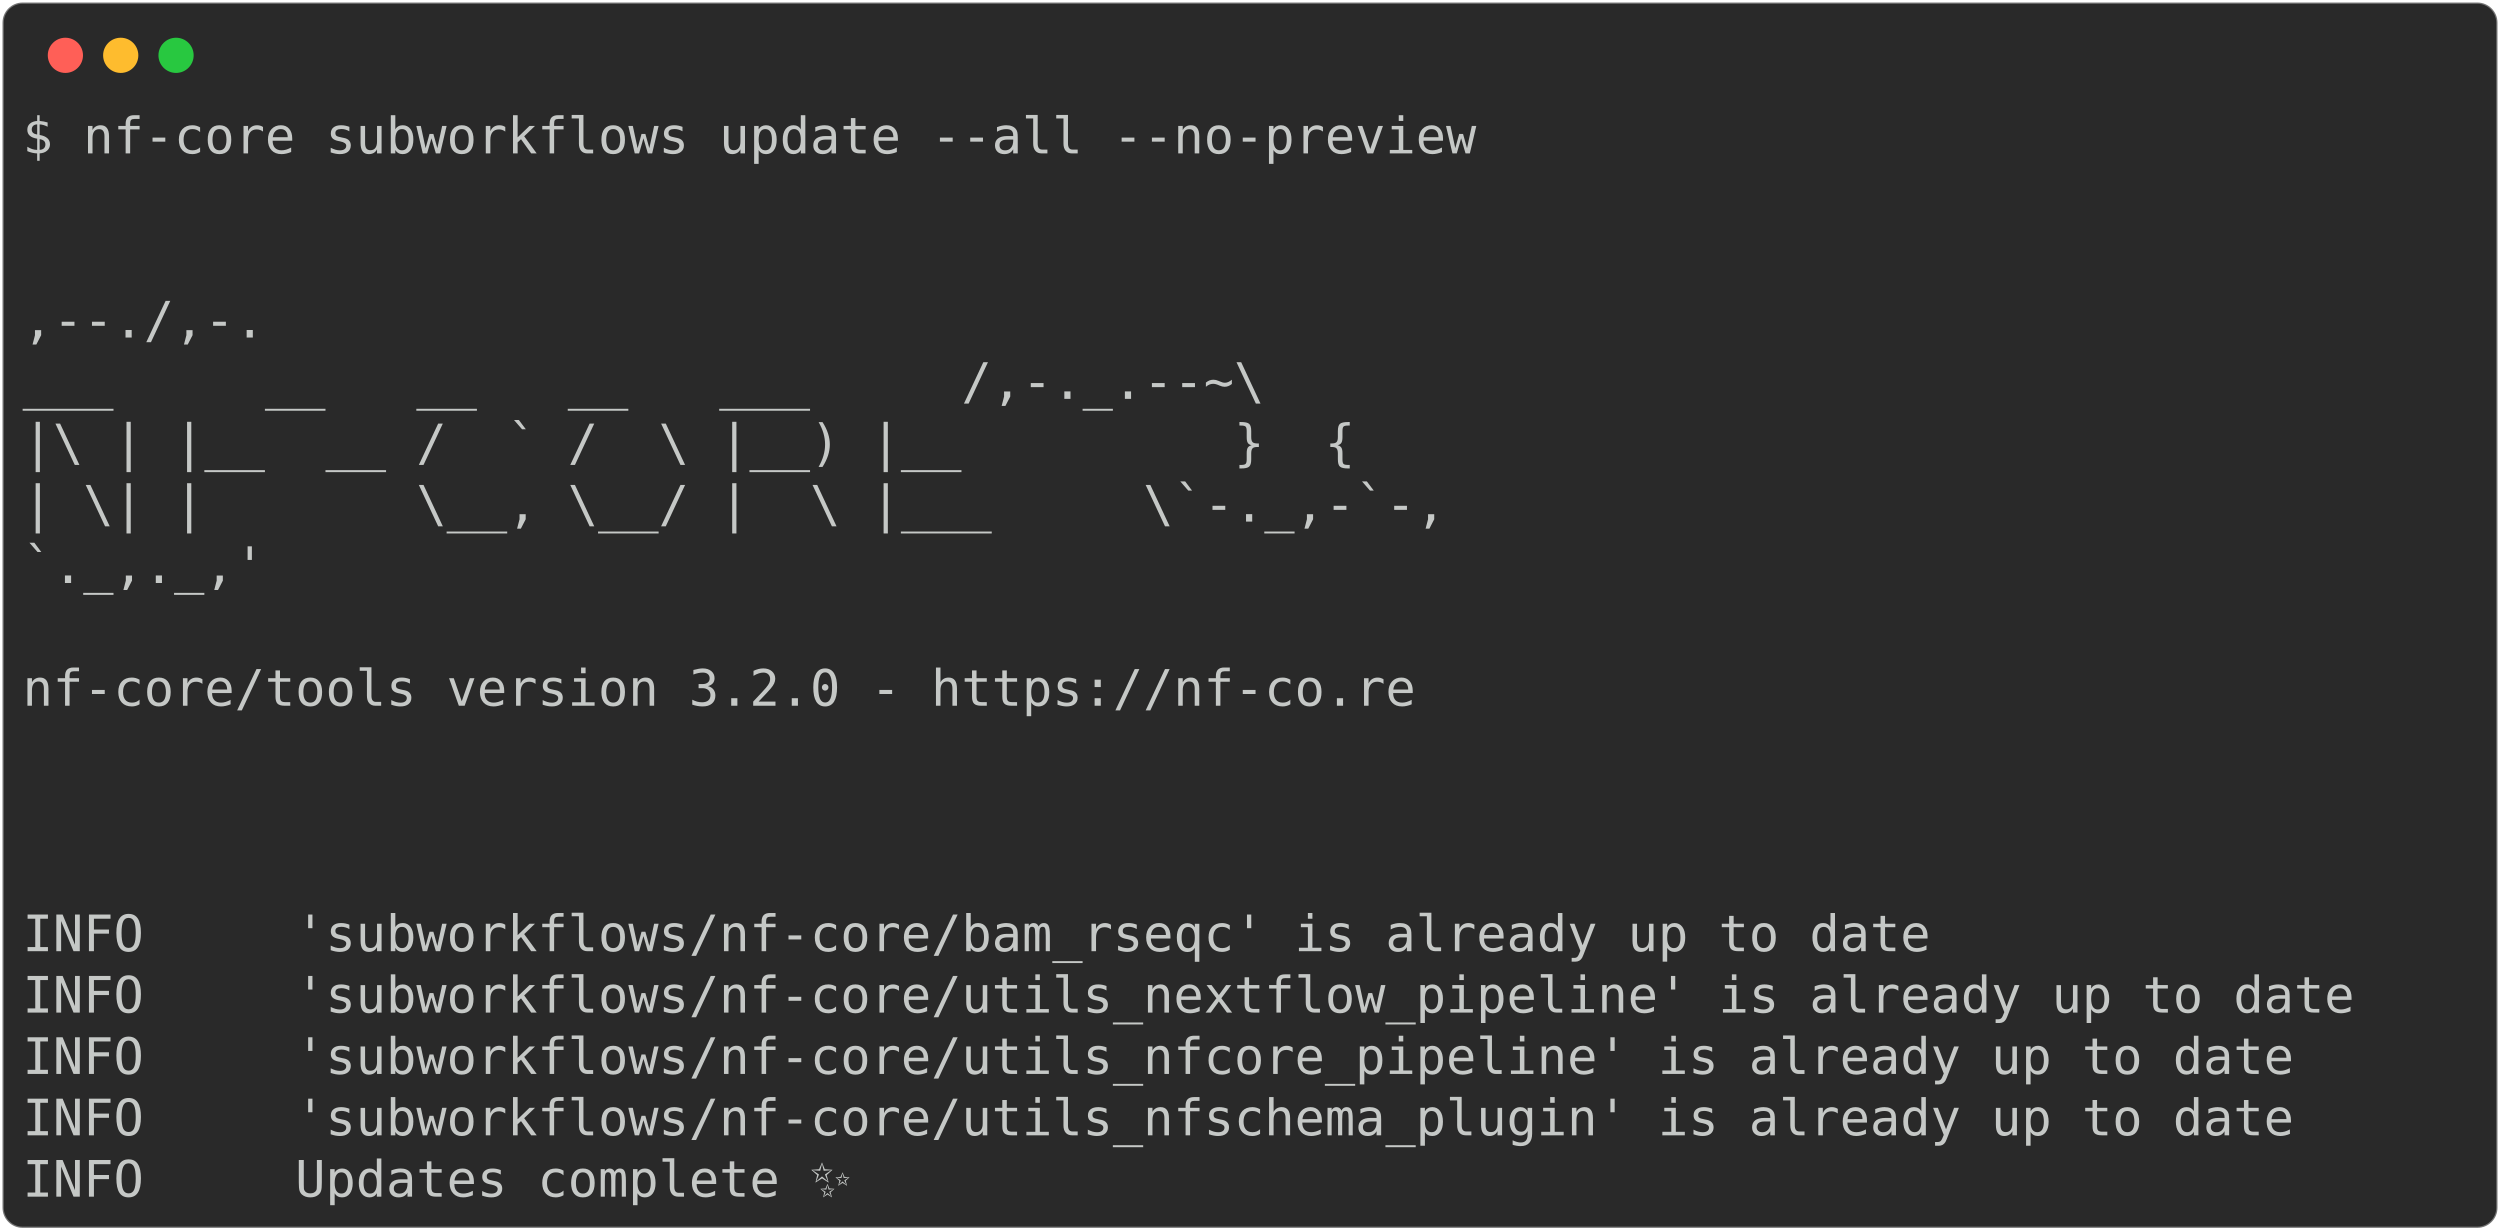
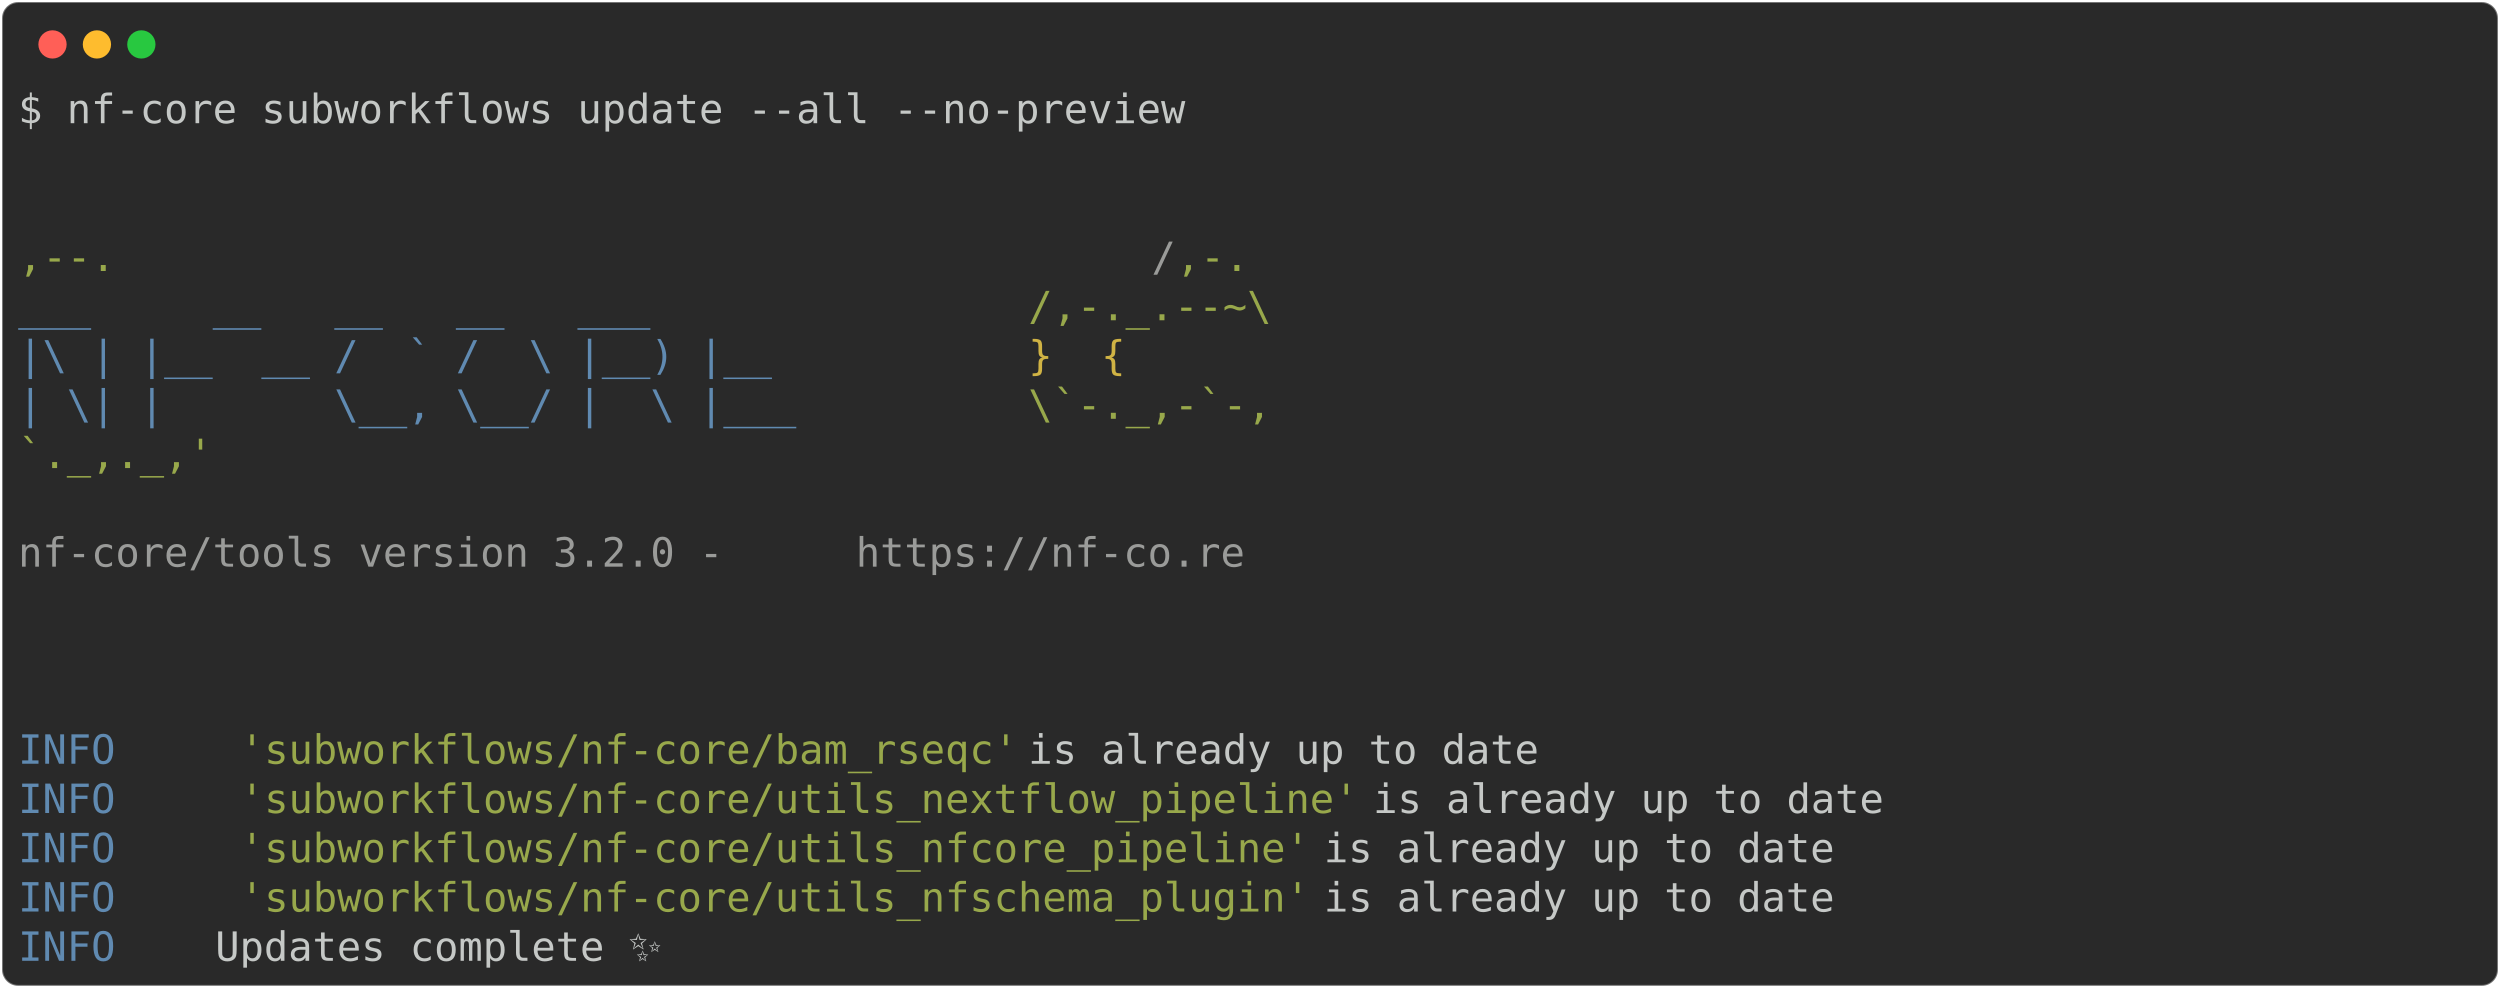
- <svg xmlns="http://www.w3.org/2000/svg" class="rich-terminal" viewBox="0 0 994 489.2">
+ <svg xmlns="http://www.w3.org/2000/svg" class="rich-terminal" viewBox="0 0 1238 489.2">
  <style>

    @font-face {
        font-family: "Fira Code";
        src: local("FiraCode-Regular"),
                url("https://cdnjs.cloudflare.com/ajax/libs/firacode/6.2.0/woff2/FiraCode-Regular.woff2") format("woff2"),
                url("https://cdnjs.cloudflare.com/ajax/libs/firacode/6.2.0/woff/FiraCode-Regular.woff") format("woff");
        font-style: normal;
        font-weight: 400;
    }
    @font-face {
        font-family: "Fira Code";
        src: local("FiraCode-Bold"),
                url("https://cdnjs.cloudflare.com/ajax/libs/firacode/6.2.0/woff2/FiraCode-Bold.woff2") format("woff2"),
                url("https://cdnjs.cloudflare.com/ajax/libs/firacode/6.2.0/woff/FiraCode-Bold.woff") format("woff");
        font-style: bold;
        font-weight: 700;
    }

-     .terminal-3886438933-matrix {
+     .terminal-1794272311-matrix {
        font-family: Fira Code, monospace;
        font-size: 20px;
        line-height: 24.4px;
        font-variant-east-asian: full-width;
    }

-     .terminal-3886438933-title {
+     .terminal-1794272311-title {
        font-size: 18px;
        font-weight: bold;
        font-family: arial;
    }

-     .terminal-3886438933-r1 { fill: #c5c8c6 }
+     .terminal-1794272311-r1 { fill: #c5c8c6 }
+ .terminal-1794272311-r2 { fill: #98a84b }
+ .terminal-1794272311-r3 { fill: #9a9b99 }
+ .terminal-1794272311-r4 { fill: #608ab1 }
+ .terminal-1794272311-r5 { fill: #d0b344 }
    </style>
  <defs>
-     <clipPath id="terminal-3886438933-clip-terminal">
-       <rect x="0" y="0" width="975.0" height="438.2" />
+     <clipPath id="terminal-1794272311-clip-terminal">
+       <rect x="0" y="0" width="1219.0" height="438.2" />
    </clipPath>
-     <clipPath id="terminal-3886438933-line-0">
-       <rect x="0" y="1.5" width="976" height="24.65" />
+     <clipPath id="terminal-1794272311-line-0">
+       <rect x="0" y="1.5" width="1220" height="24.65" />
    </clipPath>
-     <clipPath id="terminal-3886438933-line-1">
-       <rect x="0" y="25.9" width="976" height="24.65" />
+     <clipPath id="terminal-1794272311-line-1">
+       <rect x="0" y="25.9" width="1220" height="24.65" />
    </clipPath>
-     <clipPath id="terminal-3886438933-line-2">
-       <rect x="0" y="50.3" width="976" height="24.65" />
+     <clipPath id="terminal-1794272311-line-2">
+       <rect x="0" y="50.3" width="1220" height="24.65" />
    </clipPath>
-     <clipPath id="terminal-3886438933-line-3">
-       <rect x="0" y="74.7" width="976" height="24.65" />
+     <clipPath id="terminal-1794272311-line-3">
+       <rect x="0" y="74.7" width="1220" height="24.65" />
    </clipPath>
-     <clipPath id="terminal-3886438933-line-4">
-       <rect x="0" y="99.1" width="976" height="24.65" />
+     <clipPath id="terminal-1794272311-line-4">
+       <rect x="0" y="99.1" width="1220" height="24.65" />
    </clipPath>
-     <clipPath id="terminal-3886438933-line-5">
-       <rect x="0" y="123.5" width="976" height="24.65" />
+     <clipPath id="terminal-1794272311-line-5">
+       <rect x="0" y="123.5" width="1220" height="24.65" />
    </clipPath>
-     <clipPath id="terminal-3886438933-line-6">
-       <rect x="0" y="147.9" width="976" height="24.65" />
+     <clipPath id="terminal-1794272311-line-6">
+       <rect x="0" y="147.9" width="1220" height="24.65" />
    </clipPath>
-     <clipPath id="terminal-3886438933-line-7">
-       <rect x="0" y="172.3" width="976" height="24.65" />
+     <clipPath id="terminal-1794272311-line-7">
+       <rect x="0" y="172.3" width="1220" height="24.65" />
    </clipPath>
-     <clipPath id="terminal-3886438933-line-8">
-       <rect x="0" y="196.7" width="976" height="24.65" />
+     <clipPath id="terminal-1794272311-line-8">
+       <rect x="0" y="196.7" width="1220" height="24.65" />
    </clipPath>
-     <clipPath id="terminal-3886438933-line-9">
-       <rect x="0" y="221.1" width="976" height="24.65" />
+     <clipPath id="terminal-1794272311-line-9">
+       <rect x="0" y="221.1" width="1220" height="24.65" />
    </clipPath>
-     <clipPath id="terminal-3886438933-line-10">
-       <rect x="0" y="245.5" width="976" height="24.65" />
+     <clipPath id="terminal-1794272311-line-10">
+       <rect x="0" y="245.5" width="1220" height="24.65" />
    </clipPath>
-     <clipPath id="terminal-3886438933-line-11">
-       <rect x="0" y="269.9" width="976" height="24.65" />
+     <clipPath id="terminal-1794272311-line-11">
+       <rect x="0" y="269.9" width="1220" height="24.65" />
    </clipPath>
-     <clipPath id="terminal-3886438933-line-12">
-       <rect x="0" y="294.3" width="976" height="24.65" />
+     <clipPath id="terminal-1794272311-line-12">
+       <rect x="0" y="294.3" width="1220" height="24.65" />
    </clipPath>
-     <clipPath id="terminal-3886438933-line-13">
-       <rect x="0" y="318.7" width="976" height="24.65" />
+     <clipPath id="terminal-1794272311-line-13">
+       <rect x="0" y="318.7" width="1220" height="24.65" />
    </clipPath>
-     <clipPath id="terminal-3886438933-line-14">
-       <rect x="0" y="343.1" width="976" height="24.65" />
+     <clipPath id="terminal-1794272311-line-14">
+       <rect x="0" y="343.1" width="1220" height="24.65" />
    </clipPath>
-     <clipPath id="terminal-3886438933-line-15">
-       <rect x="0" y="367.5" width="976" height="24.65" />
+     <clipPath id="terminal-1794272311-line-15">
+       <rect x="0" y="367.5" width="1220" height="24.65" />
    </clipPath>
-     <clipPath id="terminal-3886438933-line-16">
-       <rect x="0" y="391.9" width="976" height="24.65" />
+     <clipPath id="terminal-1794272311-line-16">
+       <rect x="0" y="391.9" width="1220" height="24.65" />
    </clipPath>
  </defs>
-   <rect fill="#292929" stroke="rgba(255,255,255,0.35)" stroke-width="1" x="1" y="1" width="992" height="487.2" rx="8" />
+   <rect fill="#292929" stroke="rgba(255,255,255,0.35)" stroke-width="1" x="1" y="1" width="1236" height="487.2" rx="8" />
  <g transform="translate(26,22)">
    <circle cx="0" cy="0" r="7" fill="#ff5f57" />
    <circle cx="22" cy="0" r="7" fill="#febc2e" />
    <circle cx="44" cy="0" r="7" fill="#28c840" />
  </g>
-   <g transform="translate(9, 41)" clip-path="url(#terminal-3886438933-clip-terminal)">
-     <g class="terminal-3886438933-matrix">
-       <text class="terminal-3886438933-r1" x="0" y="20" textLength="585.6" clip-path="url(#terminal-3886438933-line-0)">$ nf-core subworkflows update --all --no-preview</text>
-       <text class="terminal-3886438933-r1" x="976" y="20" textLength="12.2" clip-path="url(#terminal-3886438933-line-0)">
+   <g transform="translate(9, 41)" clip-path="url(#terminal-1794272311-clip-terminal)">
+     <g class="terminal-1794272311-matrix">
+       <text class="terminal-1794272311-r1" x="0" y="20" textLength="585.6" clip-path="url(#terminal-1794272311-line-0)">$ nf-core subworkflows update --all --no-preview</text>
+       <text class="terminal-1794272311-r1" x="1220" y="20" textLength="12.2" clip-path="url(#terminal-1794272311-line-0)">
</text>
-       <text class="terminal-3886438933-r1" x="976" y="44.4" textLength="12.2" clip-path="url(#terminal-3886438933-line-1)">
+       <text class="terminal-1794272311-r1" x="1220" y="44.4" textLength="12.2" clip-path="url(#terminal-1794272311-line-1)">
</text>
-       <text class="terminal-3886438933-r1" x="976" y="68.8" textLength="12.2" clip-path="url(#terminal-3886438933-line-2)">
+       <text class="terminal-1794272311-r1" x="1220" y="68.8" textLength="12.2" clip-path="url(#terminal-1794272311-line-2)">
</text>
-       <text class="terminal-3886438933-r1" x="0" y="93.2" textLength="610" clip-path="url(#terminal-3886438933-line-3)">                                          ,--./,-.</text>
-       <text class="terminal-3886438933-r1" x="976" y="93.2" textLength="12.2" clip-path="url(#terminal-3886438933-line-3)">
+       <text class="terminal-1794272311-r2" x="0" y="93.2" textLength="561.2" clip-path="url(#terminal-1794272311-line-3)">                                          ,--.</text>
+       <text class="terminal-1794272311-r3" x="561.2" y="93.2" textLength="12.2" clip-path="url(#terminal-1794272311-line-3)">/</text>
+       <text class="terminal-1794272311-r2" x="573.4" y="93.2" textLength="36.6" clip-path="url(#terminal-1794272311-line-3)">,-.</text>
+       <text class="terminal-1794272311-r1" x="1220" y="93.2" textLength="12.2" clip-path="url(#terminal-1794272311-line-3)">
</text>
-       <text class="terminal-3886438933-r1" x="0" y="117.6" textLength="634.4" clip-path="url(#terminal-3886438933-line-4)">          ___     __   __   __   ___     /,-._.--~\ </text>
-       <text class="terminal-3886438933-r1" x="976" y="117.6" textLength="12.2" clip-path="url(#terminal-3886438933-line-4)">
+       <text class="terminal-1794272311-r4" x="0" y="117.6" textLength="500.2" clip-path="url(#terminal-1794272311-line-4)">          ___     __   __   __   ___     </text>
+       <text class="terminal-1794272311-r2" x="500.2" y="117.6" textLength="134.2" clip-path="url(#terminal-1794272311-line-4)">/,-._.--~\ </text>
+       <text class="terminal-1794272311-r1" x="1220" y="117.6" textLength="12.2" clip-path="url(#terminal-1794272311-line-4)">
</text>
-       <text class="terminal-3886438933-r1" x="0" y="142" textLength="585.6" clip-path="url(#terminal-3886438933-line-5)">    |\ | |__  __ /  ` /  \ |__) |__         }  {</text>
-       <text class="terminal-3886438933-r1" x="976" y="142" textLength="12.2" clip-path="url(#terminal-3886438933-line-5)">
+       <text class="terminal-1794272311-r4" x="0" y="142" textLength="500.2" clip-path="url(#terminal-1794272311-line-5)">    |\ | |__  __ /  ` /  \ |__) |__      </text>
+       <text class="terminal-1794272311-r5" x="500.2" y="142" textLength="85.4" clip-path="url(#terminal-1794272311-line-5)">   }  {</text>
+       <text class="terminal-1794272311-r1" x="1220" y="142" textLength="12.2" clip-path="url(#terminal-1794272311-line-5)">
</text>
-       <text class="terminal-3886438933-r1" x="0" y="166.4" textLength="622.2" clip-path="url(#terminal-3886438933-line-6)">    | \| |       \__, \__/ |  \ |___     \`-._,-`-,</text>
-       <text class="terminal-3886438933-r1" x="976" y="166.4" textLength="12.2" clip-path="url(#terminal-3886438933-line-6)">
+       <text class="terminal-1794272311-r4" x="0" y="166.4" textLength="500.2" clip-path="url(#terminal-1794272311-line-6)">    | \| |       \__, \__/ |  \ |___     </text>
+       <text class="terminal-1794272311-r2" x="500.2" y="166.4" textLength="122" clip-path="url(#terminal-1794272311-line-6)">\`-._,-`-,</text>
+       <text class="terminal-1794272311-r1" x="1220" y="166.4" textLength="12.2" clip-path="url(#terminal-1794272311-line-6)">
</text>
-       <text class="terminal-3886438933-r1" x="0" y="190.8" textLength="610" clip-path="url(#terminal-3886438933-line-7)">                                          `._,._,'</text>
-       <text class="terminal-3886438933-r1" x="976" y="190.8" textLength="12.2" clip-path="url(#terminal-3886438933-line-7)">
+       <text class="terminal-1794272311-r2" x="0" y="190.8" textLength="610" clip-path="url(#terminal-1794272311-line-7)">                                          `._,._,'</text>
+       <text class="terminal-1794272311-r1" x="1220" y="190.8" textLength="12.2" clip-path="url(#terminal-1794272311-line-7)">
</text>
-       <text class="terminal-3886438933-r1" x="976" y="215.2" textLength="12.2" clip-path="url(#terminal-3886438933-line-8)">
+       <text class="terminal-1794272311-r1" x="1220" y="215.2" textLength="12.2" clip-path="url(#terminal-1794272311-line-8)">
</text>
-       <text class="terminal-3886438933-r1" x="0" y="239.6" textLength="610" clip-path="url(#terminal-3886438933-line-9)">    nf-core/tools version 3.2.0 - https://nf-co.re</text>
-       <text class="terminal-3886438933-r1" x="976" y="239.6" textLength="12.2" clip-path="url(#terminal-3886438933-line-9)">
+       <text class="terminal-1794272311-r3" x="0" y="239.6" textLength="414.8" clip-path="url(#terminal-1794272311-line-9)">    nf-core/tools version 3.2.0 - </text>
+       <text class="terminal-1794272311-r3" x="414.8" y="239.6" textLength="195.2" clip-path="url(#terminal-1794272311-line-9)">https://nf-co.re</text>
+       <text class="terminal-1794272311-r1" x="1220" y="239.6" textLength="12.2" clip-path="url(#terminal-1794272311-line-9)">
</text>
-       <text class="terminal-3886438933-r1" x="976" y="264" textLength="12.2" clip-path="url(#terminal-3886438933-line-10)">
+       <text class="terminal-1794272311-r1" x="1220" y="264" textLength="12.2" clip-path="url(#terminal-1794272311-line-10)">
</text>
-       <text class="terminal-3886438933-r1" x="976" y="288.4" textLength="12.2" clip-path="url(#terminal-3886438933-line-11)">
+       <text class="terminal-1794272311-r1" x="1220" y="288.4" textLength="12.2" clip-path="url(#terminal-1794272311-line-11)">
</text>
-       <text class="terminal-3886438933-r1" x="976" y="312.8" textLength="12.2" clip-path="url(#terminal-3886438933-line-12)">
+       <text class="terminal-1794272311-r1" x="1220" y="312.8" textLength="12.2" clip-path="url(#terminal-1794272311-line-12)">
</text>
-       <text class="terminal-3886438933-r1" x="0" y="337.2" textLength="976" clip-path="url(#terminal-3886438933-line-13)">INFO     'subworkflows/nf-core/bam_rseqc' is already up to date                 </text>
-       <text class="terminal-3886438933-r1" x="976" y="337.2" textLength="12.2" clip-path="url(#terminal-3886438933-line-13)">
+       <text class="terminal-1794272311-r4" x="0" y="337.2" textLength="97.6" clip-path="url(#terminal-1794272311-line-13)">INFO    </text>
+       <text class="terminal-1794272311-r2" x="109.8" y="337.2" textLength="390.4" clip-path="url(#terminal-1794272311-line-13)">'subworkflows/nf-core/bam_rseqc'</text>
+       <text class="terminal-1794272311-r1" x="500.2" y="337.2" textLength="719.8" clip-path="url(#terminal-1794272311-line-13)"> is already up to date                                     </text>
+       <text class="terminal-1794272311-r1" x="1220" y="337.2" textLength="12.2" clip-path="url(#terminal-1794272311-line-13)">
</text>
-       <text class="terminal-3886438933-r1" x="0" y="361.6" textLength="976" clip-path="url(#terminal-3886438933-line-14)">INFO     'subworkflows/nf-core/utils_nextflow_pipeline' is already up to date   </text>
-       <text class="terminal-3886438933-r1" x="976" y="361.6" textLength="12.2" clip-path="url(#terminal-3886438933-line-14)">
+       <text class="terminal-1794272311-r4" x="0" y="361.6" textLength="97.6" clip-path="url(#terminal-1794272311-line-14)">INFO    </text>
+       <text class="terminal-1794272311-r2" x="109.8" y="361.6" textLength="561.2" clip-path="url(#terminal-1794272311-line-14)">'subworkflows/nf-core/utils_nextflow_pipeline'</text>
+       <text class="terminal-1794272311-r1" x="671" y="361.6" textLength="549" clip-path="url(#terminal-1794272311-line-14)"> is already up to date                       </text>
+       <text class="terminal-1794272311-r1" x="1220" y="361.6" textLength="12.2" clip-path="url(#terminal-1794272311-line-14)">
</text>
-       <text class="terminal-3886438933-r1" x="0" y="386" textLength="976" clip-path="url(#terminal-3886438933-line-15)">INFO     'subworkflows/nf-core/utils_nfcore_pipeline' is already up to date     </text>
-       <text class="terminal-3886438933-r1" x="976" y="386" textLength="12.2" clip-path="url(#terminal-3886438933-line-15)">
+       <text class="terminal-1794272311-r4" x="0" y="386" textLength="97.6" clip-path="url(#terminal-1794272311-line-15)">INFO    </text>
+       <text class="terminal-1794272311-r2" x="109.8" y="386" textLength="536.8" clip-path="url(#terminal-1794272311-line-15)">'subworkflows/nf-core/utils_nfcore_pipeline'</text>
+       <text class="terminal-1794272311-r1" x="646.6" y="386" textLength="573.4" clip-path="url(#terminal-1794272311-line-15)"> is already up to date                         </text>
+       <text class="terminal-1794272311-r1" x="1220" y="386" textLength="12.2" clip-path="url(#terminal-1794272311-line-15)">
</text>
-       <text class="terminal-3886438933-r1" x="0" y="410.4" textLength="976" clip-path="url(#terminal-3886438933-line-16)">INFO     'subworkflows/nf-core/utils_nfschema_plugin' is already up to date     </text>
-       <text class="terminal-3886438933-r1" x="976" y="410.4" textLength="12.2" clip-path="url(#terminal-3886438933-line-16)">
+       <text class="terminal-1794272311-r4" x="0" y="410.4" textLength="97.6" clip-path="url(#terminal-1794272311-line-16)">INFO    </text>
+       <text class="terminal-1794272311-r2" x="109.8" y="410.4" textLength="536.8" clip-path="url(#terminal-1794272311-line-16)">'subworkflows/nf-core/utils_nfschema_plugin'</text>
+       <text class="terminal-1794272311-r1" x="646.6" y="410.4" textLength="573.4" clip-path="url(#terminal-1794272311-line-16)"> is already up to date                         </text>
+       <text class="terminal-1794272311-r1" x="1220" y="410.4" textLength="12.2" clip-path="url(#terminal-1794272311-line-16)">
</text>
-       <text class="terminal-3886438933-r1" x="0" y="434.8" textLength="963.8" clip-path="url(#terminal-3886438933-line-17)">INFO     Updates complete ✨                                                    </text>
-       <text class="terminal-3886438933-r1" x="976" y="434.8" textLength="12.2" clip-path="url(#terminal-3886438933-line-17)">
+       <text class="terminal-1794272311-r4" x="0" y="434.8" textLength="97.6" clip-path="url(#terminal-1794272311-line-17)">INFO    </text>
+       <text class="terminal-1794272311-r1" x="97.6" y="434.8" textLength="1110.2" clip-path="url(#terminal-1794272311-line-17)"> Updates complete ✨                                                                        </text>
+       <text class="terminal-1794272311-r1" x="1220" y="434.8" textLength="12.2" clip-path="url(#terminal-1794272311-line-17)">
</text>
    </g>
  </g>
</svg>
